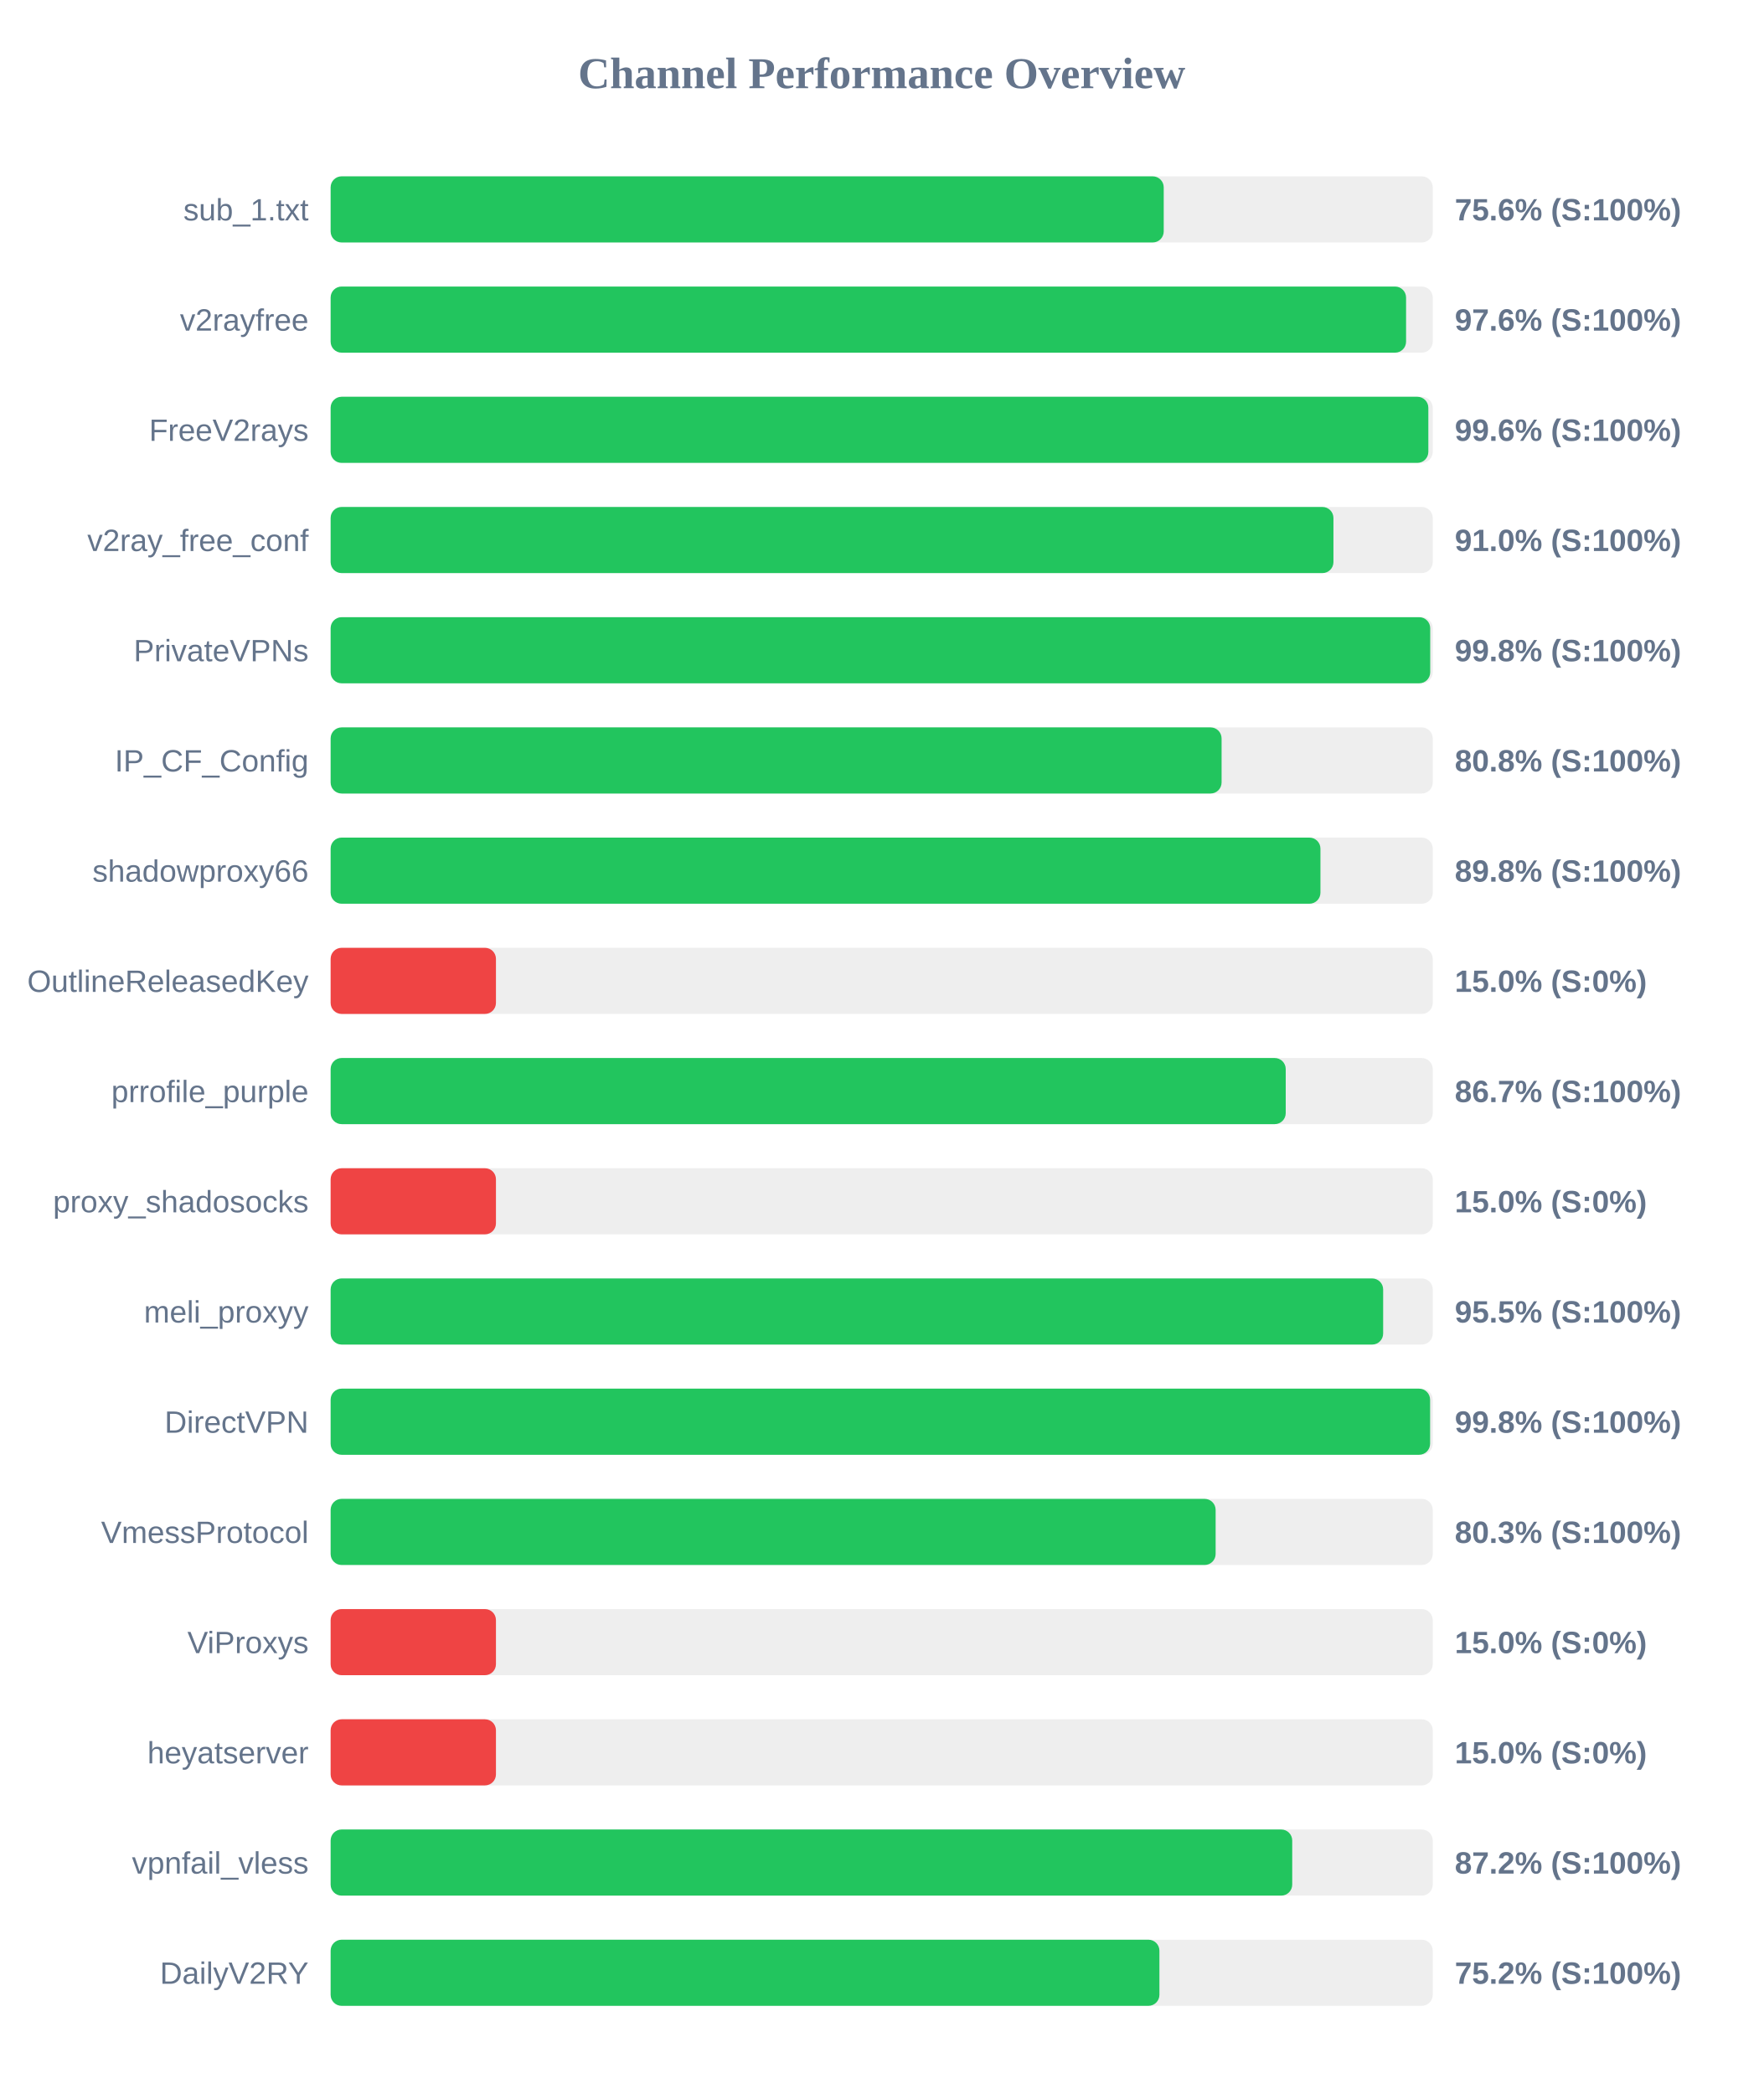
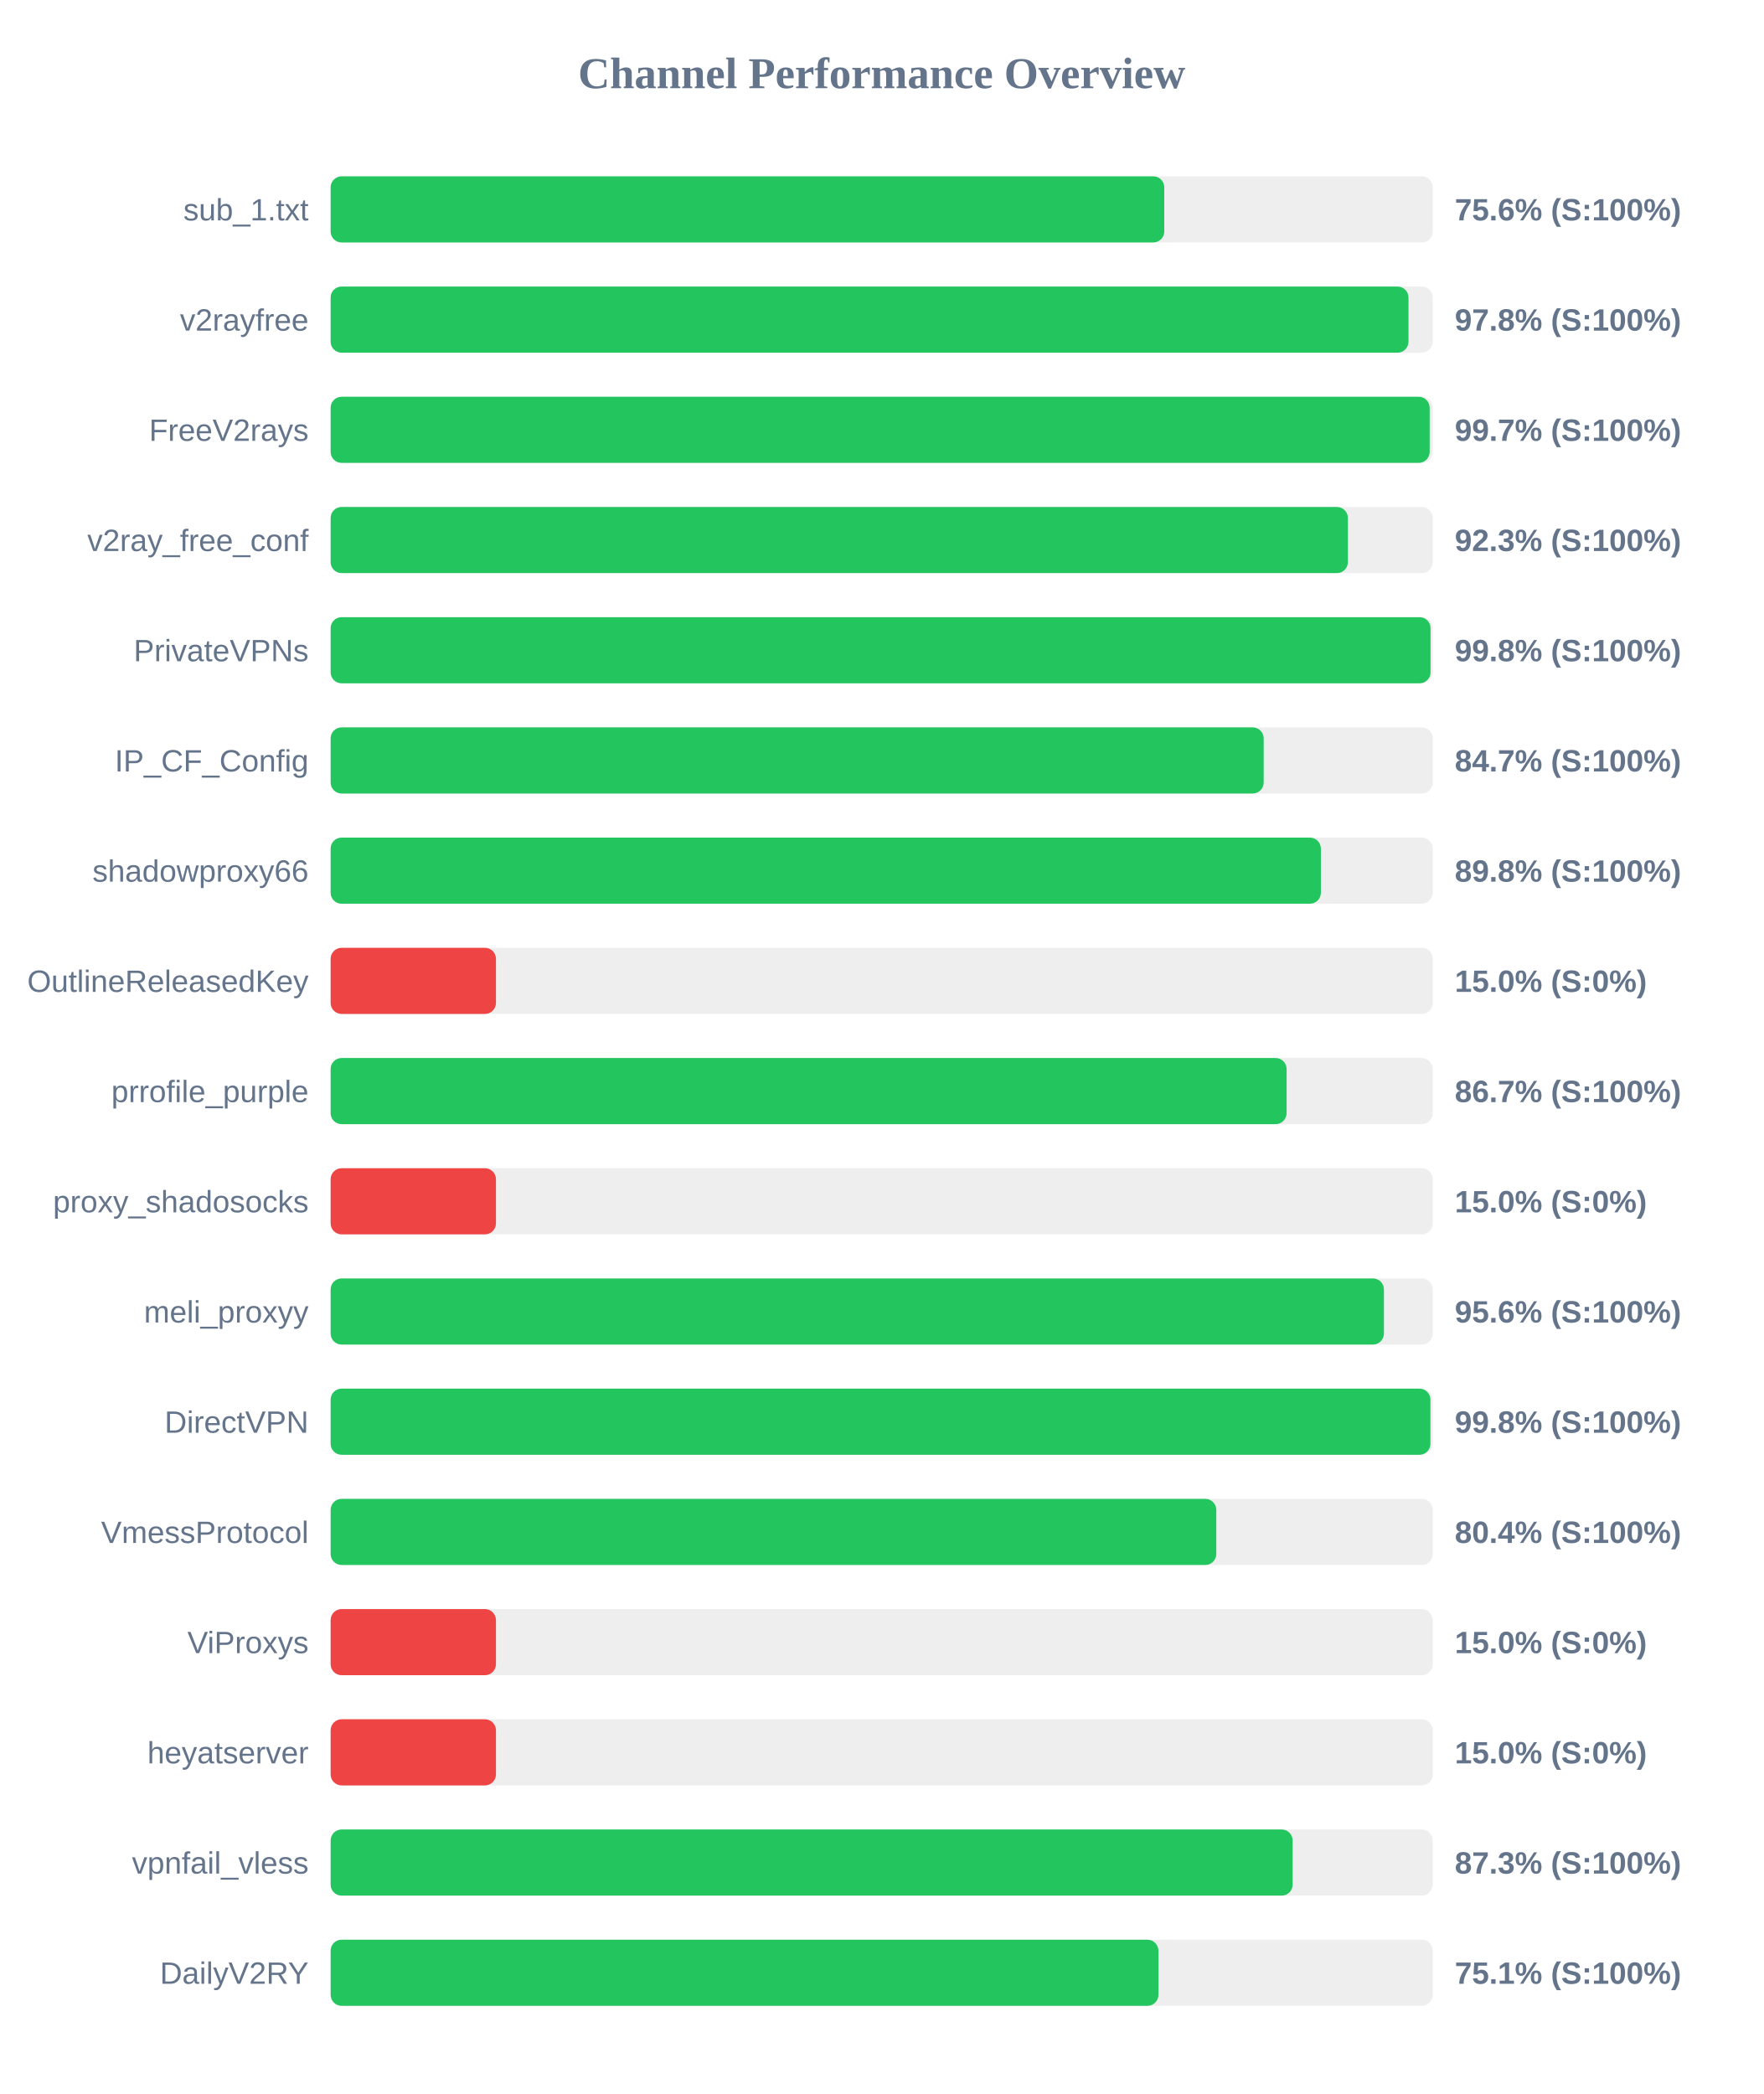
<svg xmlns="http://www.w3.org/2000/svg" width="800" height="950" version="1.1">
  <style>
        .row { font: 14px Arial; fill: #64748b; }
        .score { font: bold 14px Arial; fill: #64748b; }
    </style>
  <text x="400" y="40" text-anchor="middle" font-size="20px" font-weight="bold" fill="#64748b">Channel Performance Overview</text>
  <rect x="150" y="80" width="500" height="30" fill="#eee" rx="5" />
-   <rect x="150" y="80" width="377.95" height="30" fill="#22c55e" rx="5" />
+   <rect x="150" y="80" width="378.2" height="30" fill="#22c55e" rx="5" />
  <text x="140" y="100" text-anchor="end" class="row">sub_1.txt</text>
  <text x="660" y="100" text-anchor="start" class="score">75.6% (S:100%)</text>
  <rect x="150" y="130" width="500" height="30" fill="#eee" rx="5" />
-   <rect x="150" y="130" width="487.9" height="30" fill="#22c55e" rx="5" />
+   <rect x="150" y="130" width="489.0" height="30" fill="#22c55e" rx="5" />
  <text x="140" y="150" text-anchor="end" class="row">v2rayfree</text>
-   <text x="660" y="150" text-anchor="start" class="score">97.6% (S:100%)</text>
+   <text x="660" y="150" text-anchor="start" class="score">97.8% (S:100%)</text>
  <rect x="150" y="180" width="500" height="30" fill="#eee" rx="5" />
-   <rect x="150" y="180" width="498.0" height="30" fill="#22c55e" rx="5" />
+   <rect x="150" y="180" width="498.6" height="30" fill="#22c55e" rx="5" />
  <text x="140" y="200" text-anchor="end" class="row">FreeV2rays</text>
-   <text x="660" y="200" text-anchor="start" class="score">99.6% (S:100%)</text>
+   <text x="660" y="200" text-anchor="start" class="score">99.7% (S:100%)</text>
  <rect x="150" y="230" width="500" height="30" fill="#eee" rx="5" />
-   <rect x="150" y="230" width="454.95" height="30" fill="#22c55e" rx="5" />
+   <rect x="150" y="230" width="461.5" height="30" fill="#22c55e" rx="5" />
  <text x="140" y="250" text-anchor="end" class="row">v2ray_free_conf</text>
-   <text x="660" y="250" text-anchor="start" class="score">91.0% (S:100%)</text>
+   <text x="660" y="250" text-anchor="start" class="score">92.3% (S:100%)</text>
  <rect x="150" y="280" width="500" height="30" fill="#eee" rx="5" />
-   <rect x="150" y="280" width="498.85" height="30" fill="#22c55e" rx="5" />
+   <rect x="150" y="280" width="499.0" height="30" fill="#22c55e" rx="5" />
  <text x="140" y="300" text-anchor="end" class="row">PrivateVPNs</text>
  <text x="660" y="300" text-anchor="start" class="score">99.8% (S:100%)</text>
  <rect x="150" y="330" width="500" height="30" fill="#eee" rx="5" />
-   <rect x="150" y="330" width="404.2" height="30" fill="#22c55e" rx="5" />
+   <rect x="150" y="330" width="423.3" height="30" fill="#22c55e" rx="5" />
  <text x="140" y="350" text-anchor="end" class="row">IP_CF_Config</text>
-   <text x="660" y="350" text-anchor="start" class="score">80.8% (S:100%)</text>
+   <text x="660" y="350" text-anchor="start" class="score">84.7% (S:100%)</text>
  <rect x="150" y="380" width="500" height="30" fill="#eee" rx="5" />
-   <rect x="150" y="380" width="449.05" height="30" fill="#22c55e" rx="5" />
+   <rect x="150" y="380" width="449.25" height="30" fill="#22c55e" rx="5" />
  <text x="140" y="400" text-anchor="end" class="row">shadowproxy66</text>
  <text x="660" y="400" text-anchor="start" class="score">89.8% (S:100%)</text>
  <rect x="150" y="430" width="500" height="30" fill="#eee" rx="5" />
  <rect x="150" y="430" width="75.0" height="30" fill="#ef4444" rx="5" />
  <text x="140" y="450" text-anchor="end" class="row">OutlineReleasedKey</text>
  <text x="660" y="450" text-anchor="start" class="score">15.0% (S:0%)</text>
  <rect x="150" y="480" width="500" height="30" fill="#eee" rx="5" />
-   <rect x="150" y="480" width="433.3" height="30" fill="#22c55e" rx="5" />
+   <rect x="150" y="480" width="433.7" height="30" fill="#22c55e" rx="5" />
  <text x="140" y="500" text-anchor="end" class="row">prrofile_purple</text>
  <text x="660" y="500" text-anchor="start" class="score">86.7% (S:100%)</text>
  <rect x="150" y="530" width="500" height="30" fill="#eee" rx="5" />
  <rect x="150" y="530" width="75.0" height="30" fill="#ef4444" rx="5" />
  <text x="140" y="550" text-anchor="end" class="row">proxy_shadosocks</text>
  <text x="660" y="550" text-anchor="start" class="score">15.0% (S:0%)</text>
  <rect x="150" y="580" width="500" height="30" fill="#eee" rx="5" />
-   <rect x="150" y="580" width="477.5" height="30" fill="#22c55e" rx="5" />
+   <rect x="150" y="580" width="477.85" height="30" fill="#22c55e" rx="5" />
  <text x="140" y="600" text-anchor="end" class="row">meli_proxyy</text>
-   <text x="660" y="600" text-anchor="start" class="score">95.5% (S:100%)</text>
+   <text x="660" y="600" text-anchor="start" class="score">95.6% (S:100%)</text>
  <rect x="150" y="630" width="500" height="30" fill="#eee" rx="5" />
-   <rect x="150" y="630" width="498.8" height="30" fill="#22c55e" rx="5" />
+   <rect x="150" y="630" width="498.95" height="30" fill="#22c55e" rx="5" />
  <text x="140" y="650" text-anchor="end" class="row">DirectVPN</text>
  <text x="660" y="650" text-anchor="start" class="score">99.8% (S:100%)</text>
  <rect x="150" y="680" width="500" height="30" fill="#eee" rx="5" />
-   <rect x="150" y="680" width="401.5" height="30" fill="#22c55e" rx="5" />
+   <rect x="150" y="680" width="401.8" height="30" fill="#22c55e" rx="5" />
  <text x="140" y="700" text-anchor="end" class="row">VmessProtocol</text>
-   <text x="660" y="700" text-anchor="start" class="score">80.3% (S:100%)</text>
+   <text x="660" y="700" text-anchor="start" class="score">80.4% (S:100%)</text>
  <rect x="150" y="730" width="500" height="30" fill="#eee" rx="5" />
  <rect x="150" y="730" width="75.0" height="30" fill="#ef4444" rx="5" />
  <text x="140" y="750" text-anchor="end" class="row">ViProxys</text>
  <text x="660" y="750" text-anchor="start" class="score">15.0% (S:0%)</text>
  <rect x="150" y="780" width="500" height="30" fill="#eee" rx="5" />
  <rect x="150" y="780" width="75.0" height="30" fill="#ef4444" rx="5" />
  <text x="140" y="800" text-anchor="end" class="row">heyatserver</text>
  <text x="660" y="800" text-anchor="start" class="score">15.0% (S:0%)</text>
  <rect x="150" y="830" width="500" height="30" fill="#eee" rx="5" />
-   <rect x="150" y="830" width="436.25" height="30" fill="#22c55e" rx="5" />
+   <rect x="150" y="830" width="436.45" height="30" fill="#22c55e" rx="5" />
  <text x="140" y="850" text-anchor="end" class="row">vpnfail_vless</text>
-   <text x="660" y="850" text-anchor="start" class="score">87.2% (S:100%)</text>
+   <text x="660" y="850" text-anchor="start" class="score">87.3% (S:100%)</text>
  <rect x="150" y="880" width="500" height="30" fill="#eee" rx="5" />
-   <rect x="150" y="880" width="376.0" height="30" fill="#22c55e" rx="5" />
+   <rect x="150" y="880" width="375.55" height="30" fill="#22c55e" rx="5" />
  <text x="140" y="900" text-anchor="end" class="row">DailyV2RY</text>
-   <text x="660" y="900" text-anchor="start" class="score">75.2% (S:100%)</text>
+   <text x="660" y="900" text-anchor="start" class="score">75.1% (S:100%)</text>
</svg>
